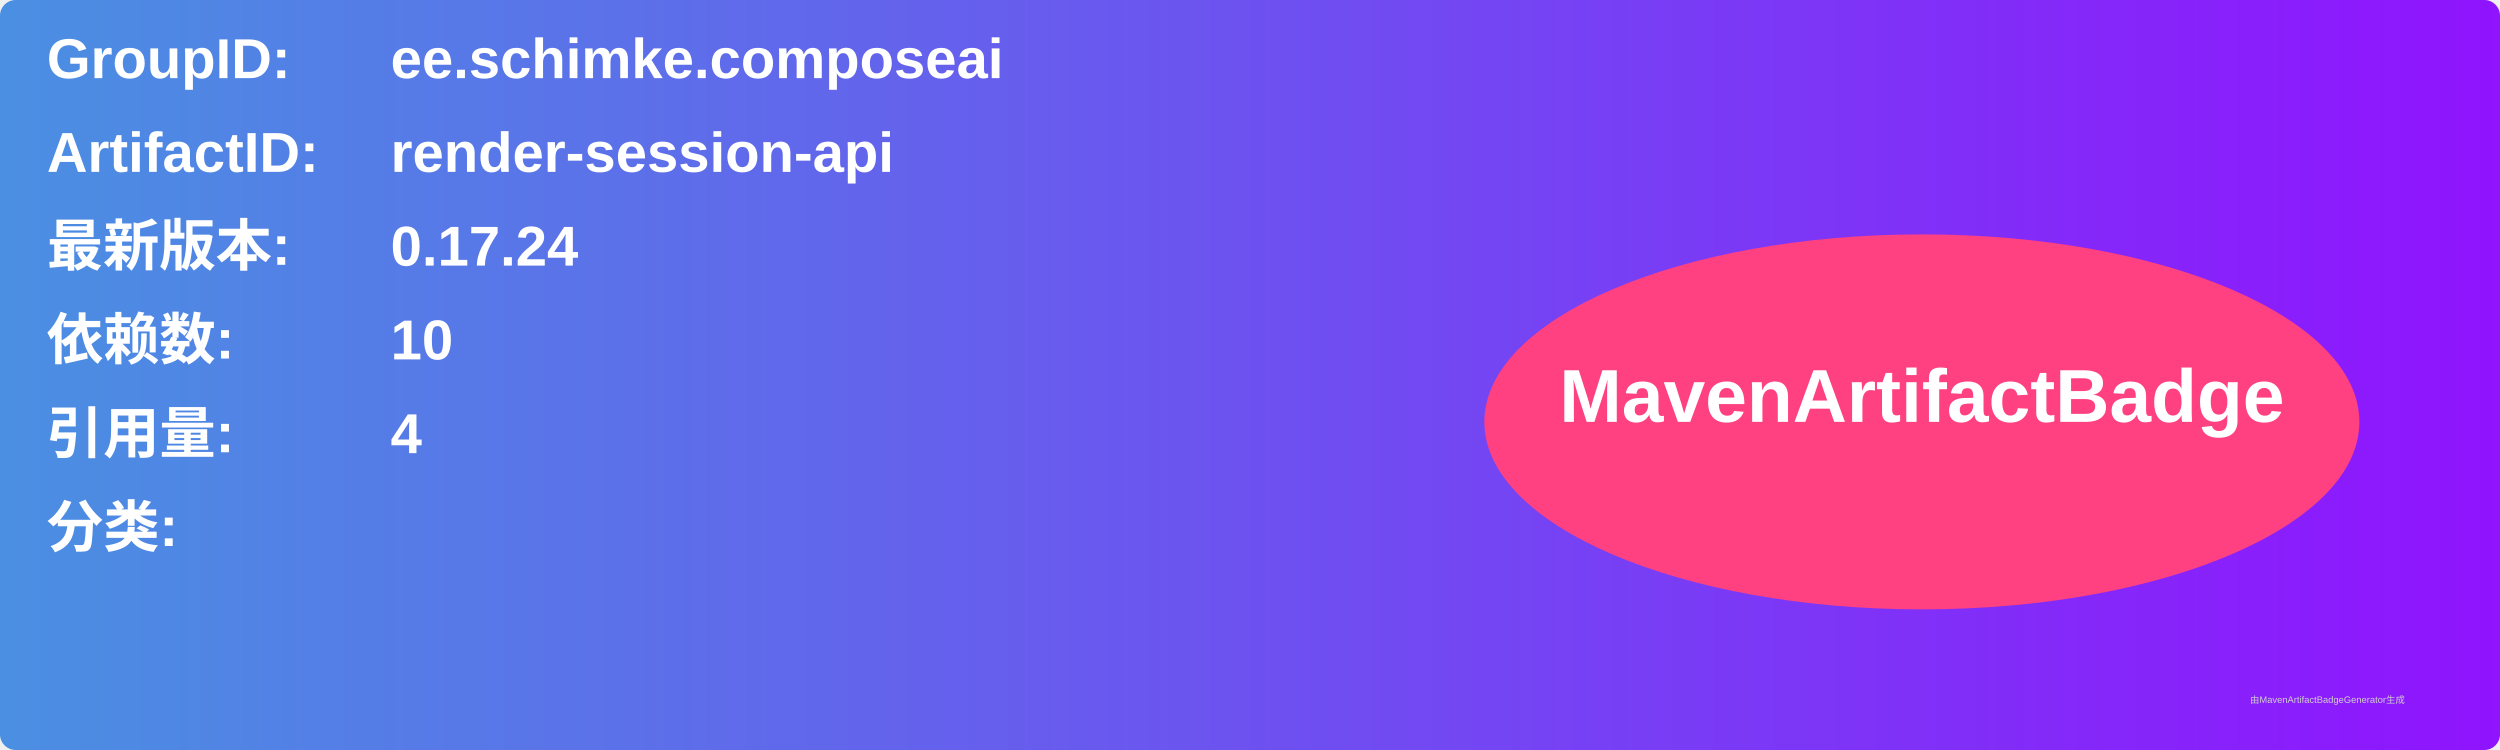
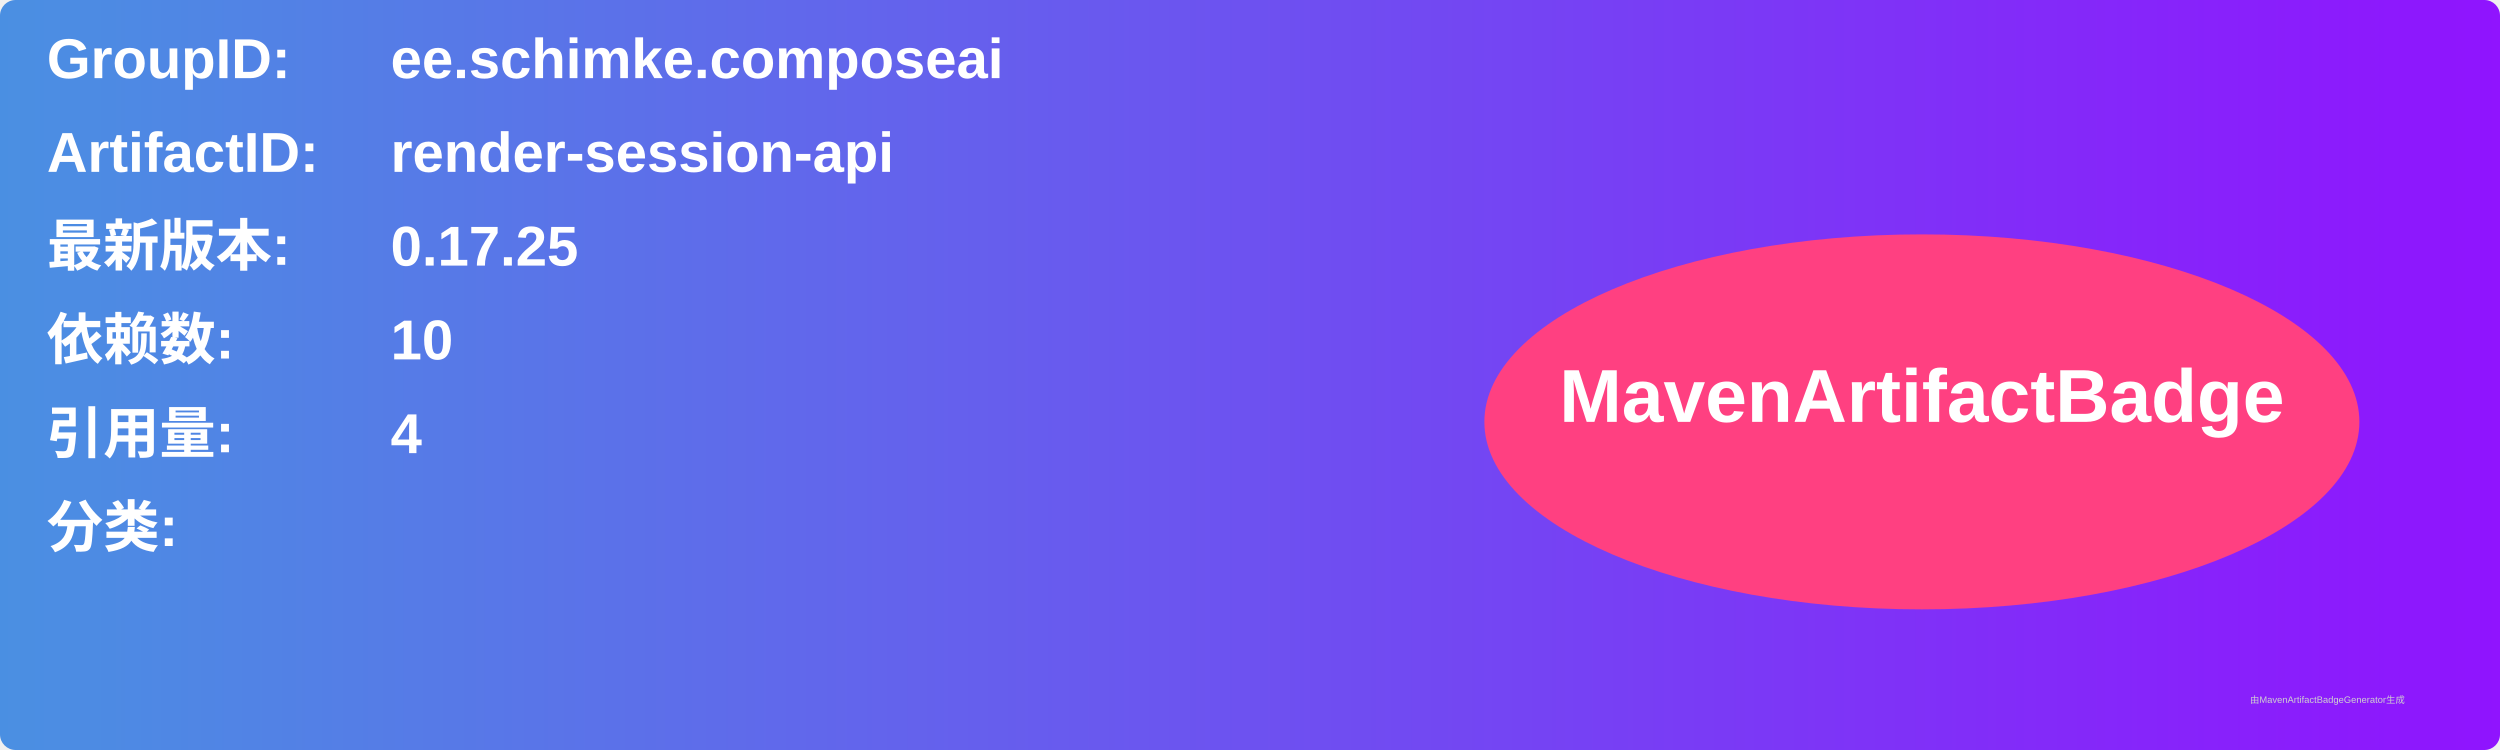
<svg xmlns="http://www.w3.org/2000/svg" width="800" height="240" viewBox="0 0 800 240">
  <linearGradient id="grad" x1="0%" y1="0%" x2="100%" y2="0%">
    <stop offset="0%" stop-color="#4a90e2" />
    <stop offset="100%" stop-color="#9013fe" />
  </linearGradient>
  <rect width="100%" height="100%" rx="5" ry="5" fill="url(#grad)" />
  <g transform="translate(15, 15)">
    <text x="0" y="10" font-family="Arial" font-size="18" fill="white" font-weight="bold" width="260">GroupID:</text>
    <text x="110" y="10" font-family="Arial" font-size="18" fill="white" font-weight="bold" width="460">ee.schimke.composeai</text>
    <text x="0" y="40" font-family="Arial" font-size="18" fill="white" font-weight="bold" width="260">ArtifactID:</text>
    <text x="110" y="40" font-family="Arial" font-size="18" fill="white" font-weight="bold" width="460">render-session-api</text>
    <text x="0" y="70" font-family="Arial" font-size="18" fill="white" font-weight="bold">最新版本:</text>
    <text x="110" y="70" font-family="Arial" font-size="18" fill="white" font-weight="bold">
-       <tspan font-weight="bold">0.17.24</tspan>
+       <tspan font-weight="bold">0.17.25</tspan>
    </text>
    <text x="0" y="100" font-family="Arial" font-size="18" fill="white" font-weight="bold">依赖数: </text>
    <text x="110" y="100" font-family="Arial" font-size="18" fill="white">
      <tspan font-weight="bold">10</tspan>
    </text>
    <text x="0" y="130" font-family="Arial" font-size="18" fill="white" font-weight="bold">引用量: </text>
    <text x="110" y="130" font-family="Arial" font-size="18" fill="white">
      <tspan font-weight="bold">4</tspan>
    </text>
    <text x="0" y="160" font-family="Arial" font-size="18" fill="white" font-weight="bold">分类:</text>
    <text x="10" y="190" font-family="Arial" font-size="10" fill="white">
      <tspan font-weight="bold" />
    </text>
    <ellipse cx="600" cy="120" rx="140" ry="60" fill="#ff4081" />
    <text x="600" y="120" text-anchor="middle" font-family="Arial" font-size="24" fill="white" font-weight="bold">MavenArtifactBadge</text>
  </g>
  <text x="720" y="225" font-family="Arial" font-size="3" fill="#d0d0d0">由MavenArtifactBadgeGenerator生成</text>
</svg>
